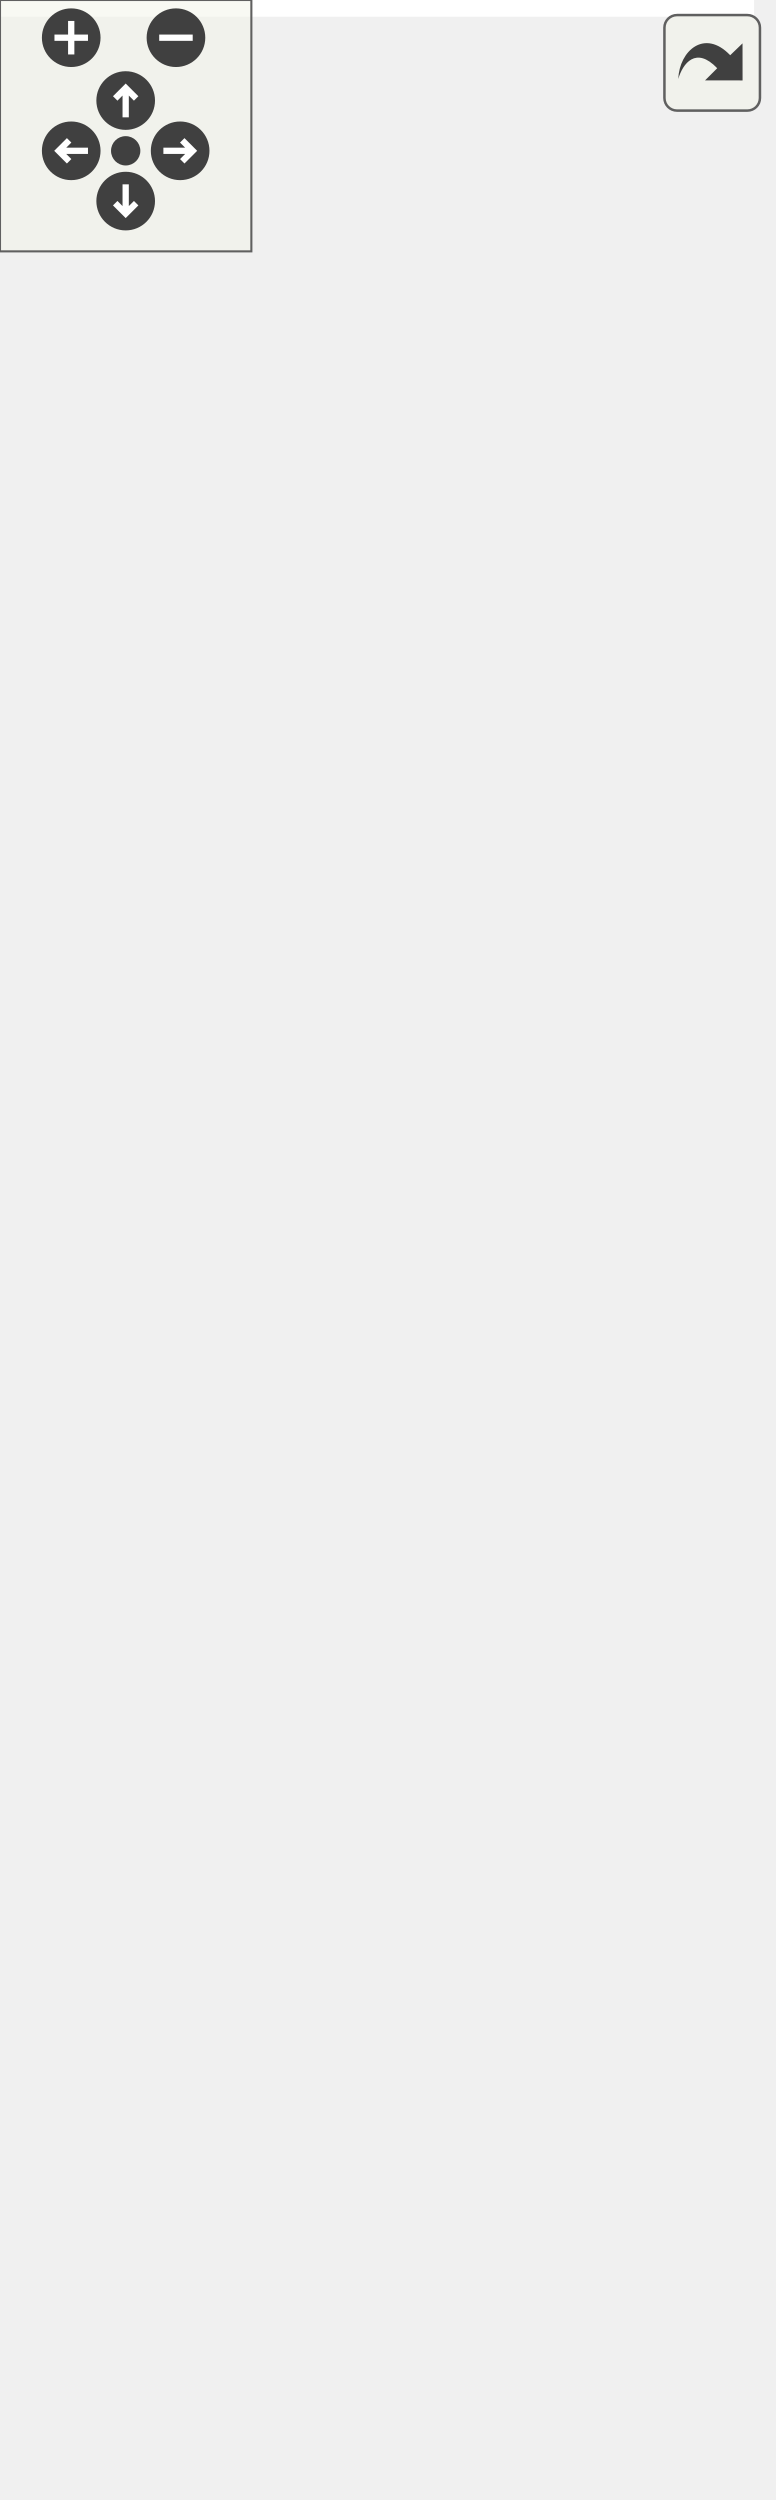
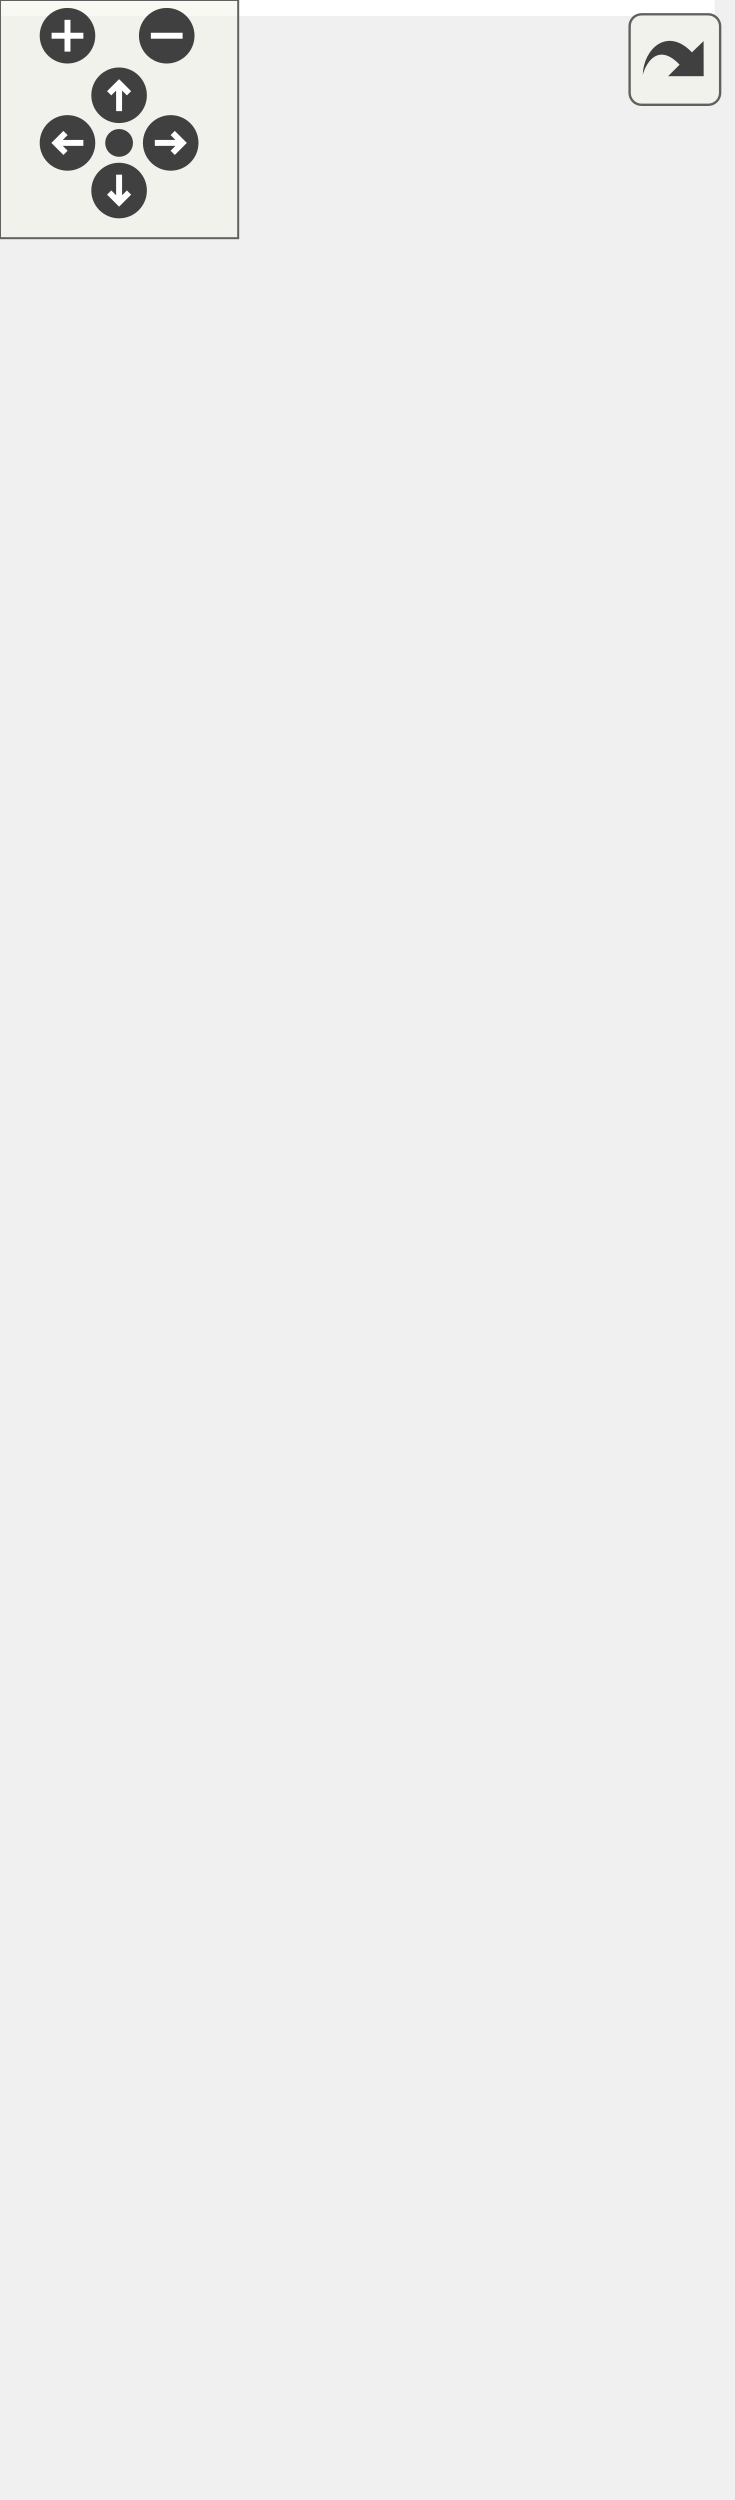
<svg xmlns="http://www.w3.org/2000/svg" xmlns:xlink="http://www.w3.org/1999/xlink" id="main" version="1.1" xml:space="preserve">
  <style type="text/css">
.edge:hover path { stroke: red; }
.edge:hover polygon { stroke: red; fill: red; }
</style>
  <defs>
    <circle id="rim" cx="0" cy="0" r="7" />
    <circle id="rim2" cx="0" cy="0" r="3.5" />
    <g id="zoomPlus">
      <use xlink:href="#rim" fill="#404040">
        <set attributeName="fill" to="#808080" begin="zoomplus.mouseover" end="zoomplus.mouseout" />
      </use>
      <path d="M-4,0h8M0,-4v8" fill="none" stroke="white" stroke-width="1.5" pointer-events="none" />
    </g>
    <g id="zoomMin">
      <use xlink:href="#rim" fill="#404040">
        <set attributeName="fill" to="#808080" begin="zoomminus.mouseover" end="zoomminus.mouseout" />
      </use>
      <path d="M-4,0h8" fill="none" stroke="white" stroke-width="1.5" pointer-events="none" />
    </g>
    <g id="dirArrow">
      <path fill="none" stroke="white" stroke-width="1.5" d="M0,-3.0v7 M-2.5,-0.5L0,-3.0L2.5,-0.5" />
    </g>
    <g id="resetDef">
      <use xlink:href="#rim2" fill="#404040">
        <set attributeName="fill" to="#808080" begin="reset.mouseover" end="reset.mouseout" />
      </use>
    </g>
  </defs>
  <svg id="graph" class="graph">
    <g id="viewport">
-       <polygon fill="white" stroke="transparent" points="-4,4 -4,-536 180,-536 180,4 -4,4" />
+       <polygon fill="white" stroke="transparent" points="-4,4 -4,-569 180,-569 180,4 -4,4" />
      <g id="node1" class="node">
        <g id="a_node1">
          <a xlink:title=" ">
-             <polygon fill="#bfbfbf" stroke="black" points="7,-0.5 7,-123.5 169,-123.5 169,-0.5 7,-0.5" />
-             <text text-anchor="middle" x="88" y="-111.5" font-family="Helvetica,sans-Serif" font-size="10.00">pocketmine\block\Furnace</text>
-             <polyline fill="none" stroke="black" points="7,-104.5 169,-104.5 " />
-             <text text-anchor="start" x="15" y="-92.5" font-family="Helvetica,sans-Serif" font-size="10.00"># $lit</text>
-             <polyline fill="none" stroke="black" points="7,-85.5 169,-85.5 " />
+             <polygon fill="#bfbfbf" stroke="black" points="7,-0.5 7,-156.5 169,-156.5 169,-0.5 7,-0.5" />
+             <text text-anchor="middle" x="88" y="-144.5" font-family="Helvetica,sans-Serif" font-size="10.00">pocketmine\block\Furnace</text>
+             <polyline fill="none" stroke="black" points="7,-137.5 169,-137.5 " />
+             <text text-anchor="start" x="15" y="-125.5" font-family="Helvetica,sans-Serif" font-size="10.00"># $furnaceType</text>
+             <text text-anchor="start" x="15" y="-114.5" font-family="Helvetica,sans-Serif" font-size="10.00"># $lit</text>
+             <polyline fill="none" stroke="black" points="7,-107.5 169,-107.5 " />
+             <text text-anchor="start" x="15" y="-95.5" font-family="Helvetica,sans-Serif" font-size="10.00">+ __construct()</text>
+             <text text-anchor="start" x="15" y="-84.5" font-family="Helvetica,sans-Serif" font-size="10.00">+ getFurnaceType()</text>
            <text text-anchor="start" x="15" y="-73.5" font-family="Helvetica,sans-Serif" font-size="10.00">+ getLightLevel()</text>
            <text text-anchor="start" x="15" y="-62.5" font-family="Helvetica,sans-Serif" font-size="10.00">+ getRequiredStateDataBits()</text>
            <text text-anchor="start" x="15" y="-51.5" font-family="Helvetica,sans-Serif" font-size="10.00">+ isLit()</text>
            <text text-anchor="start" x="15" y="-40.5" font-family="Helvetica,sans-Serif" font-size="10.00">+ onInteract()</text>
            <text text-anchor="start" x="15" y="-29.5" font-family="Helvetica,sans-Serif" font-size="10.00">+ onScheduledUpdate()</text>
            <text text-anchor="start" x="15" y="-18.5" font-family="Helvetica,sans-Serif" font-size="10.00">+ setLit()</text>
            <text text-anchor="start" x="15" y="-7.5" font-family="Helvetica,sans-Serif" font-size="10.00"># describeState()</text>
          </a>
        </g>
      </g>
      <g id="node2" class="node">
        <g id="a_node2">
          <a xlink:href="../../db/dc5/classpocketmine_1_1block_1_1_opaque.html" target="_top" xlink:title=" ">
-             <polygon fill="white" stroke="black" points="16.5,-160.5 16.5,-217.5 159.5,-217.5 159.5,-160.5 16.5,-160.5" />
-             <text text-anchor="middle" x="88" y="-205.5" font-family="Helvetica,sans-Serif" font-size="10.00">pocketmine\block\Opaque</text>
-             <polyline fill="none" stroke="black" points="16.5,-198.5 159.5,-198.5 " />
-             <text text-anchor="middle" x="88" y="-186.5" font-family="Helvetica,sans-Serif" font-size="10.00"> </text>
-             <polyline fill="none" stroke="black" points="16.5,-179.5 159.5,-179.5 " />
-             <text text-anchor="start" x="24.5" y="-167.5" font-family="Helvetica,sans-Serif" font-size="10.00">+ isSolid()</text>
+             <polygon fill="white" stroke="black" points="16.5,-193.5 16.5,-250.5 159.5,-250.5 159.5,-193.5 16.5,-193.5" />
+             <text text-anchor="middle" x="88" y="-238.5" font-family="Helvetica,sans-Serif" font-size="10.00">pocketmine\block\Opaque</text>
+             <polyline fill="none" stroke="black" points="16.5,-231.5 159.5,-231.5 " />
+             <text text-anchor="middle" x="88" y="-219.5" font-family="Helvetica,sans-Serif" font-size="10.00"> </text>
+             <polyline fill="none" stroke="black" points="16.5,-212.5 159.5,-212.5 " />
+             <text text-anchor="start" x="24.5" y="-200.5" font-family="Helvetica,sans-Serif" font-size="10.00">+ isSolid()</text>
          </a>
        </g>
      </g>
      <g id="edge1" class="edge">
-         <path fill="none" stroke="midnightblue" d="M88,-150.1C88,-141.74 88,-132.68 88,-123.67" />
-         <polygon fill="none" stroke="midnightblue" points="84.5,-150.26 88,-160.26 91.5,-150.26 84.5,-150.26" />
+         <path fill="none" stroke="midnightblue" d="M88,-183.34C88,-175.04 88,-165.96 88,-156.74" />
+         <polygon fill="none" stroke="midnightblue" points="84.5,-183.38 88,-193.38 91.5,-183.38 84.5,-183.38" />
      </g>
      <g id="node3" class="node">
        <g id="a_node3">
          <a xlink:href="../../d7/d27/classpocketmine_1_1block_1_1_block.html" target="_top" xlink:title=" ">
-             <polygon fill="white" stroke="#bfbfbf" points="0,-254.5 0,-531.5 176,-531.5 176,-254.5 0,-254.5" />
-             <text text-anchor="middle" x="88" y="-519.5" font-family="Helvetica,sans-Serif" font-size="10.00">pocketmine\block\Block</text>
-             <polyline fill="none" stroke="#bfbfbf" points="0,-512.5 176,-512.5 " />
-             <text text-anchor="start" x="8" y="-500.5" font-family="Helvetica,sans-Serif" font-size="10.00">+ INTERNAL_STATE_DATA_BITS</text>
-             <text text-anchor="start" x="8" y="-489.5" font-family="Helvetica,sans-Serif" font-size="10.00">+ INTERNAL_STATE_DATA_MASK</text>
-             <text text-anchor="start" x="8" y="-478.5" font-family="Helvetica,sans-Serif" font-size="10.00"># $collisionBoxes</text>
-             <text text-anchor="start" x="8" y="-467.5" font-family="Helvetica,sans-Serif" font-size="10.00"># $fallbackName</text>
-             <text text-anchor="start" x="8" y="-456.5" font-family="Helvetica,sans-Serif" font-size="10.00"># $idInfo</text>
-             <text text-anchor="start" x="8" y="-445.5" font-family="Helvetica,sans-Serif" font-size="10.00"># $position</text>
-             <text text-anchor="start" x="8" y="-434.5" font-family="Helvetica,sans-Serif" font-size="10.00"># $typeInfo</text>
-             <polyline fill="none" stroke="#bfbfbf" points="0,-427.5 176,-427.5 " />
-             <text text-anchor="start" x="8" y="-415.5" font-family="Helvetica,sans-Serif" font-size="10.00">+ __construct()</text>
-             <text text-anchor="start" x="8" y="-404.5" font-family="Helvetica,sans-Serif" font-size="10.00">+ __clone()</text>
-             <text text-anchor="start" x="8" y="-393.5" font-family="Helvetica,sans-Serif" font-size="10.00">+ __toString()</text>
-             <text text-anchor="start" x="8" y="-382.5" font-family="Helvetica,sans-Serif" font-size="10.00">+ addVelocityToEntity()</text>
-             <text text-anchor="start" x="8" y="-371.5" font-family="Helvetica,sans-Serif" font-size="10.00">+ asItem()</text>
-             <text text-anchor="start" x="8" y="-360.5" font-family="Helvetica,sans-Serif" font-size="10.00">+ blocksDirectSkyLight()</text>
-             <text text-anchor="start" x="8" y="-349.5" font-family="Helvetica,sans-Serif" font-size="10.00">+ burnsForever()</text>
-             <text text-anchor="start" x="8" y="-338.5" font-family="Helvetica,sans-Serif" font-size="10.00">+ calculateIntercept()</text>
-             <text text-anchor="start" x="8" y="-327.5" font-family="Helvetica,sans-Serif" font-size="10.00">+ canBeFlowedInto()</text>
-             <text text-anchor="start" x="8" y="-316.5" font-family="Helvetica,sans-Serif" font-size="10.00">+ canBePlaced()</text>
-             <text text-anchor="start" x="8" y="-305.5" font-family="Helvetica,sans-Serif" font-size="10.00">and 63 more...</text>
-             <text text-anchor="start" x="8" y="-294.5" font-family="Helvetica,sans-Serif" font-size="10.00"># describeState()</text>
-             <text text-anchor="start" x="8" y="-283.5" font-family="Helvetica,sans-Serif" font-size="10.00"># describeType()</text>
-             <text text-anchor="start" x="8" y="-272.5" font-family="Helvetica,sans-Serif" font-size="10.00"># getXpDropAmount()</text>
-             <text text-anchor="start" x="8" y="-261.5" font-family="Helvetica,sans-Serif" font-size="10.00"># recalculateCollisionBoxes()</text>
+             <polygon fill="white" stroke="#bfbfbf" points="0,-287.5 0,-564.5 176,-564.5 176,-287.5 0,-287.5" />
+             <text text-anchor="middle" x="88" y="-552.5" font-family="Helvetica,sans-Serif" font-size="10.00">pocketmine\block\Block</text>
+             <polyline fill="none" stroke="#bfbfbf" points="0,-545.5 176,-545.5 " />
+             <text text-anchor="start" x="8" y="-533.5" font-family="Helvetica,sans-Serif" font-size="10.00">+ INTERNAL_STATE_DATA_BITS</text>
+             <text text-anchor="start" x="8" y="-522.5" font-family="Helvetica,sans-Serif" font-size="10.00">+ INTERNAL_STATE_DATA_MASK</text>
+             <text text-anchor="start" x="8" y="-511.5" font-family="Helvetica,sans-Serif" font-size="10.00"># $collisionBoxes</text>
+             <text text-anchor="start" x="8" y="-500.5" font-family="Helvetica,sans-Serif" font-size="10.00"># $fallbackName</text>
+             <text text-anchor="start" x="8" y="-489.5" font-family="Helvetica,sans-Serif" font-size="10.00"># $idInfo</text>
+             <text text-anchor="start" x="8" y="-478.5" font-family="Helvetica,sans-Serif" font-size="10.00"># $position</text>
+             <text text-anchor="start" x="8" y="-467.5" font-family="Helvetica,sans-Serif" font-size="10.00"># $typeInfo</text>
+             <polyline fill="none" stroke="#bfbfbf" points="0,-460.5 176,-460.5 " />
+             <text text-anchor="start" x="8" y="-448.5" font-family="Helvetica,sans-Serif" font-size="10.00">+ __construct()</text>
+             <text text-anchor="start" x="8" y="-437.5" font-family="Helvetica,sans-Serif" font-size="10.00">+ __clone()</text>
+             <text text-anchor="start" x="8" y="-426.5" font-family="Helvetica,sans-Serif" font-size="10.00">+ __toString()</text>
+             <text text-anchor="start" x="8" y="-415.5" font-family="Helvetica,sans-Serif" font-size="10.00">+ addVelocityToEntity()</text>
+             <text text-anchor="start" x="8" y="-404.5" font-family="Helvetica,sans-Serif" font-size="10.00">+ asItem()</text>
+             <text text-anchor="start" x="8" y="-393.5" font-family="Helvetica,sans-Serif" font-size="10.00">+ blocksDirectSkyLight()</text>
+             <text text-anchor="start" x="8" y="-382.5" font-family="Helvetica,sans-Serif" font-size="10.00">+ burnsForever()</text>
+             <text text-anchor="start" x="8" y="-371.5" font-family="Helvetica,sans-Serif" font-size="10.00">+ calculateIntercept()</text>
+             <text text-anchor="start" x="8" y="-360.5" font-family="Helvetica,sans-Serif" font-size="10.00">+ canBeFlowedInto()</text>
+             <text text-anchor="start" x="8" y="-349.5" font-family="Helvetica,sans-Serif" font-size="10.00">+ canBePlaced()</text>
+             <text text-anchor="start" x="8" y="-338.5" font-family="Helvetica,sans-Serif" font-size="10.00">and 63 more...</text>
+             <text text-anchor="start" x="8" y="-327.5" font-family="Helvetica,sans-Serif" font-size="10.00"># describeState()</text>
+             <text text-anchor="start" x="8" y="-316.5" font-family="Helvetica,sans-Serif" font-size="10.00"># describeType()</text>
+             <text text-anchor="start" x="8" y="-305.5" font-family="Helvetica,sans-Serif" font-size="10.00"># getXpDropAmount()</text>
+             <text text-anchor="start" x="8" y="-294.5" font-family="Helvetica,sans-Serif" font-size="10.00"># recalculateCollisionBoxes()</text>
          </a>
        </g>
      </g>
      <g id="edge2" class="edge">
-         <path fill="none" stroke="midnightblue" d="M88,-244.41C88,-234.59 88,-225.52 88,-217.71" />
-         <polygon fill="none" stroke="midnightblue" points="84.5,-244.47 88,-254.47 91.5,-244.47 84.5,-244.47" />
+         <path fill="none" stroke="midnightblue" d="M88,-277.41C88,-267.59 88,-258.52 88,-250.71" />
+         <polygon fill="none" stroke="midnightblue" points="84.5,-277.47 88,-287.47 91.5,-277.47 84.5,-277.47" />
      </g>
    </g>
  </svg>
  <g id="navigator" transform="translate(0 0)" fill="#404254">
    <rect fill="#f2f5e9" fill-opacity="0.5" stroke="#606060" stroke-width=".5" x="0" y="0" width="60" height="60" />
    <use id="zoomplus" xlink:href="#zoomPlus" x="17" y="9" />
    <use id="zoomminus" xlink:href="#zoomMin" x="42" y="9" />
    <use id="reset" xlink:href="#resetDef" x="30" y="36" />
    <g id="arrowUp" xlink:href="#dirArrow" transform="translate(30 24)">
      <use xlink:href="#rim" fill="#404040">
        <set attributeName="fill" to="#808080" begin="arrowUp.mouseover" end="arrowUp.mouseout" />
      </use>
      <path fill="none" stroke="white" stroke-width="1.5" d="M0,-3.0v7 M-2.5,-0.5L0,-3.0L2.5,-0.5" />
    </g>
    <g id="arrowRight" xlink:href="#dirArrow" transform="rotate(90) translate(36 -43)">
      <use xlink:href="#rim" fill="#404040">
        <set attributeName="fill" to="#808080" begin="arrowRight.mouseover" end="arrowRight.mouseout" />
      </use>
      <path fill="none" stroke="white" stroke-width="1.5" d="M0,-3.0v7 M-2.5,-0.5L0,-3.0L2.5,-0.5" />
    </g>
    <g id="arrowDown" xlink:href="#dirArrow" transform="rotate(180) translate(-30 -48)">
      <use xlink:href="#rim" fill="#404040">
        <set attributeName="fill" to="#808080" begin="arrowDown.mouseover" end="arrowDown.mouseout" />
      </use>
      <path fill="none" stroke="white" stroke-width="1.5" d="M0,-3.0v7 M-2.5,-0.5L0,-3.0L2.5,-0.5" />
    </g>
    <g id="arrowLeft" xlink:href="#dirArrow" transform="rotate(270) translate(-36 17)">
      <use xlink:href="#rim" fill="#404040">
        <set attributeName="fill" to="#808080" begin="arrowLeft.mouseover" end="arrowLeft.mouseout" />
      </use>
      <path fill="none" stroke="white" stroke-width="1.5" d="M0,-3.0v7 M-2.5,-0.5L0,-3.0L2.5,-0.5" />
    </g>
  </g>
  <svg viewBox="0 0 15 15" width="100%" height="30px" preserveAspectRatio="xMaxYMin meet">
    <g id="arrow_out" transform="scale(0.3 0.3)">
      <a xlink:href="classpocketmine_1_1block_1_1_furnace__inherit__graph_org.svg" target="_base">
        <rect id="button" ry="5" rx="5" y="6" x="6" height="38" width="38" fill="#f2f5e9" fill-opacity="0.5" stroke="#606060" stroke-width="1.0" />
        <path id="arrow" d="M 11.5,31.437 C 11.94,20.098 22.043,11.323 32.159,21.979 L 37.069,17.246 C 37.069,17.246 37.088,32 37.088,32 L 22.16,31.978 C 22.16,31.978 26.998,27.14 26.998,27.14 C 18.529,18.264 13.292,25.23 11.5,31.437 z" style="fill:#404040;" />
      </a>
    </g>
  </svg>
</svg>
